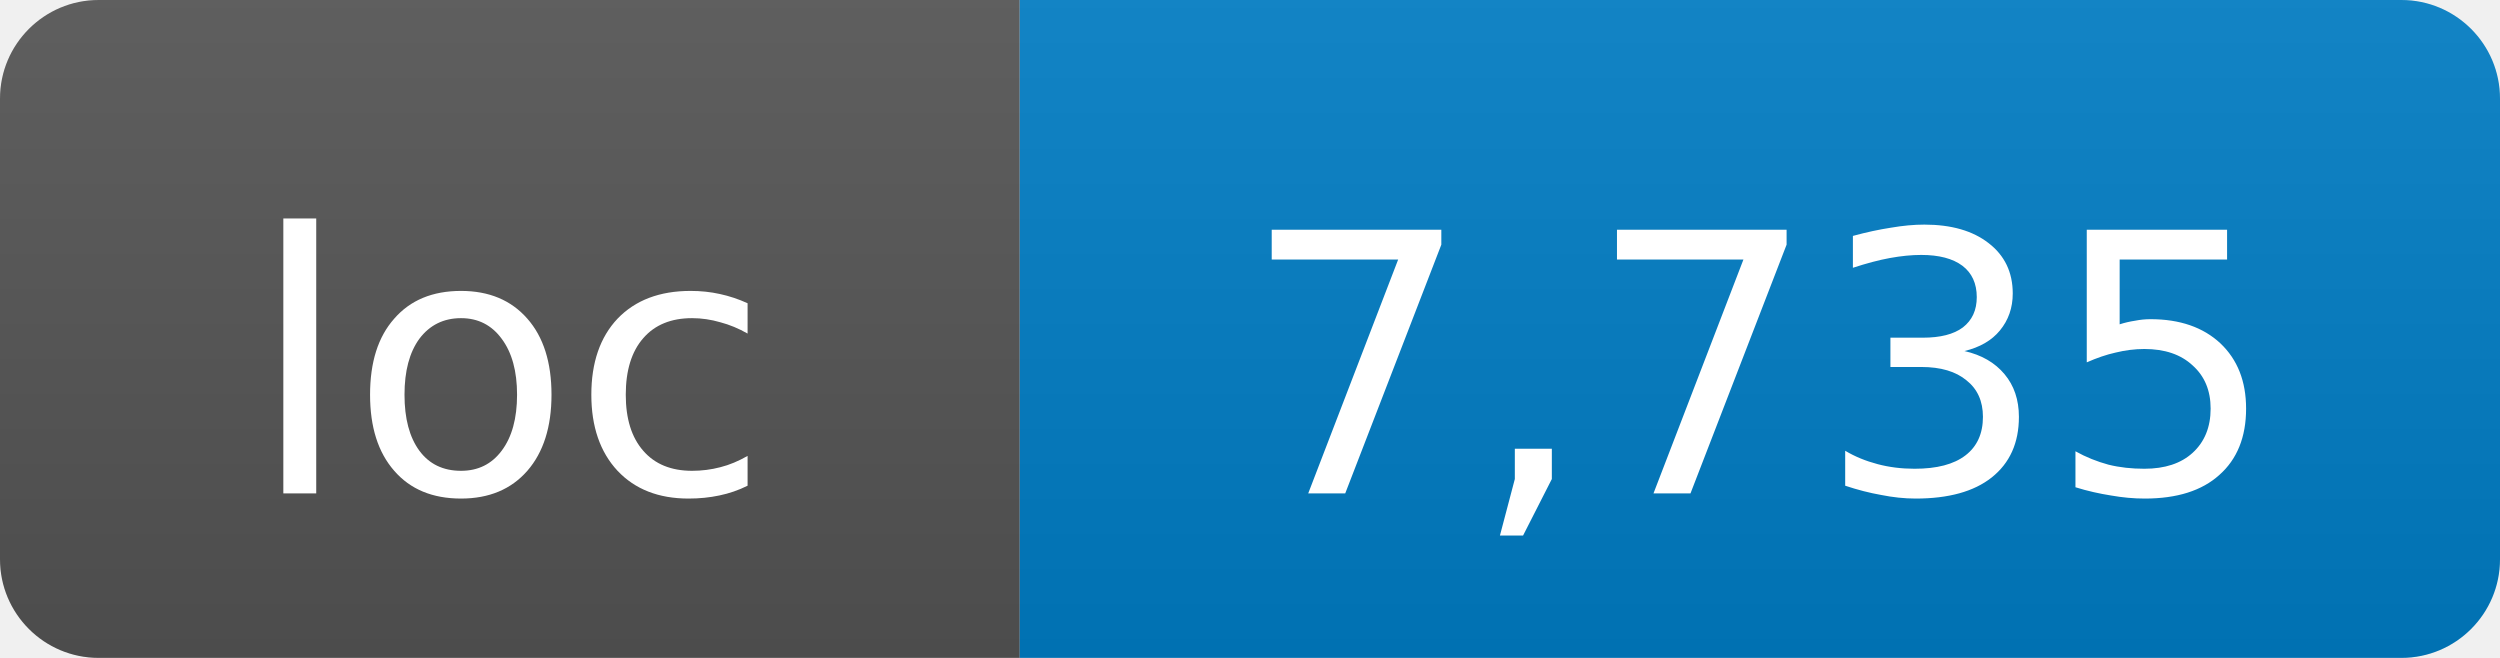
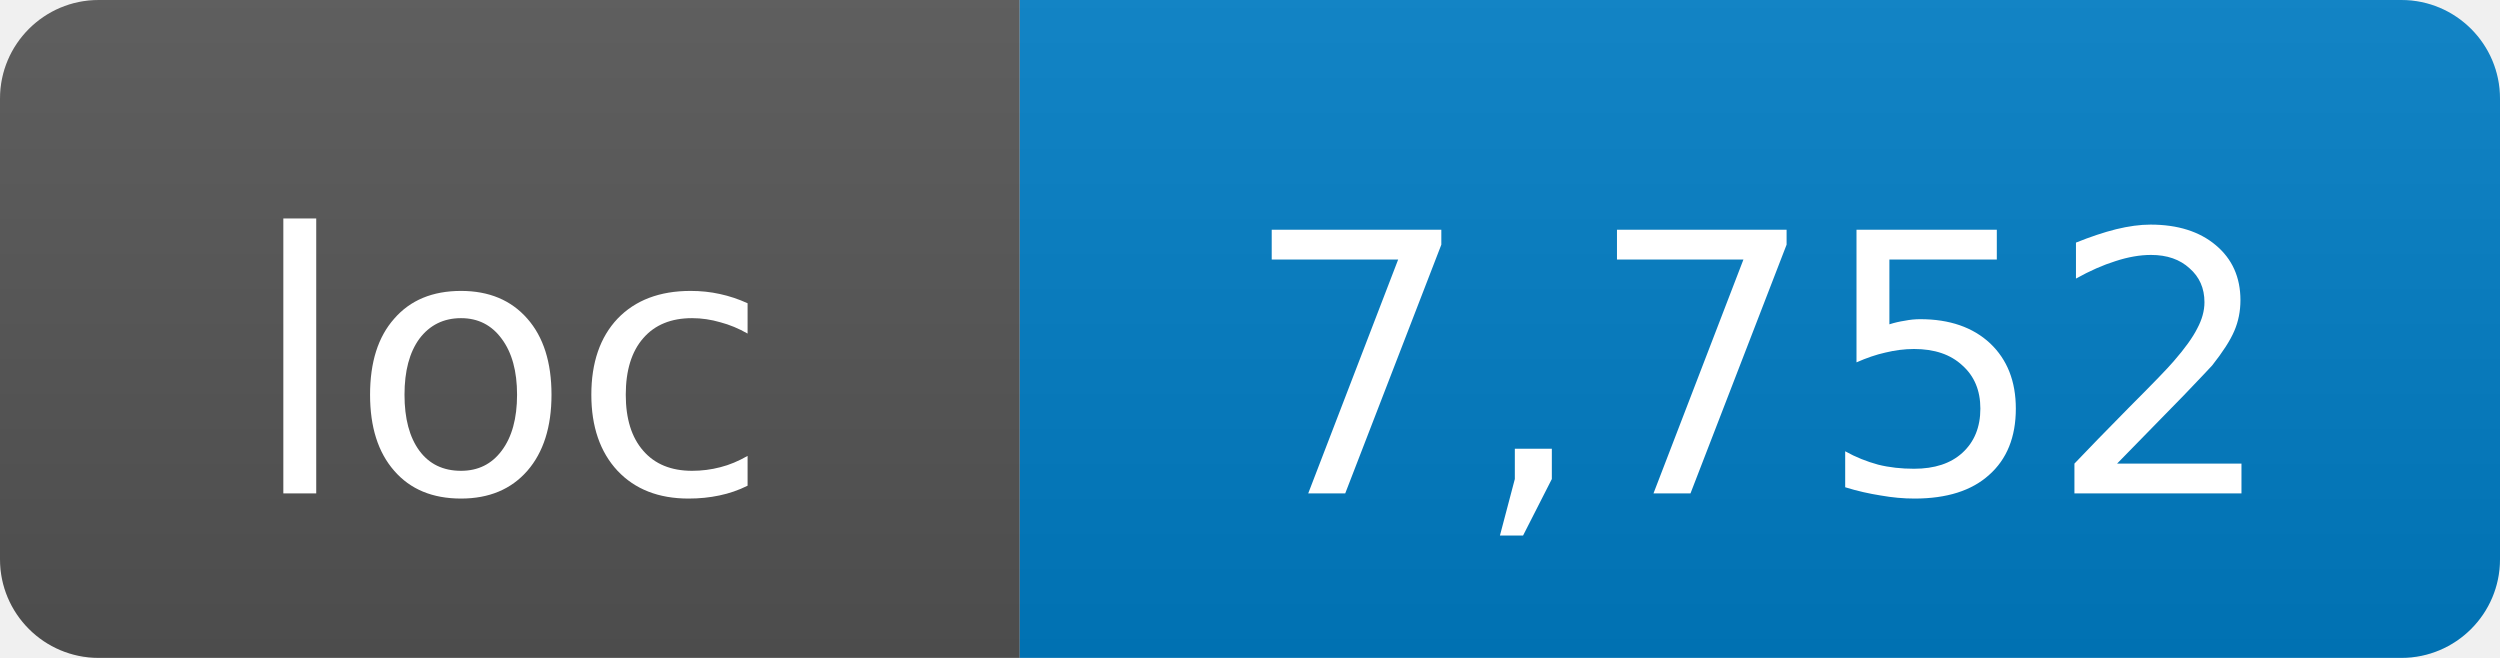
- <svg xmlns="http://www.w3.org/2000/svg" width="76" height="20" role="img" aria-label="loc: 7,735">
+ <svg xmlns="http://www.w3.org/2000/svg" width="76" height="20" role="img" aria-label="loc: 7,752">
  <linearGradient id="s" x2="0" y2="100%">
    <stop offset="0" stop-color="#bbb" stop-opacity=".1" />
    <stop offset="1" stop-opacity=".1" />
  </linearGradient>
  <clipPath id="r">
    <rect width="76" height="20" rx="3" fill="#fff" />
  </clipPath>
  <g clip-path="url(#r)">
    <rect width="31" height="20" fill="#555" />
    <rect x="31" width="45" height="20" fill="#007ec6" />
    <rect width="76" height="20" fill="url(#s)" />
  </g>
  <g fill="#fff" text-anchor="middle" font-family="DejaVu Sans,Verdana,Geneva,sans-serif" font-size="11">
    <text x="15.5" y="15">loc</text>
-     <text x="53.5" y="15">7,735</text>
+     <text x="53.5" y="15">7,752</text>
  </g>
</svg>
